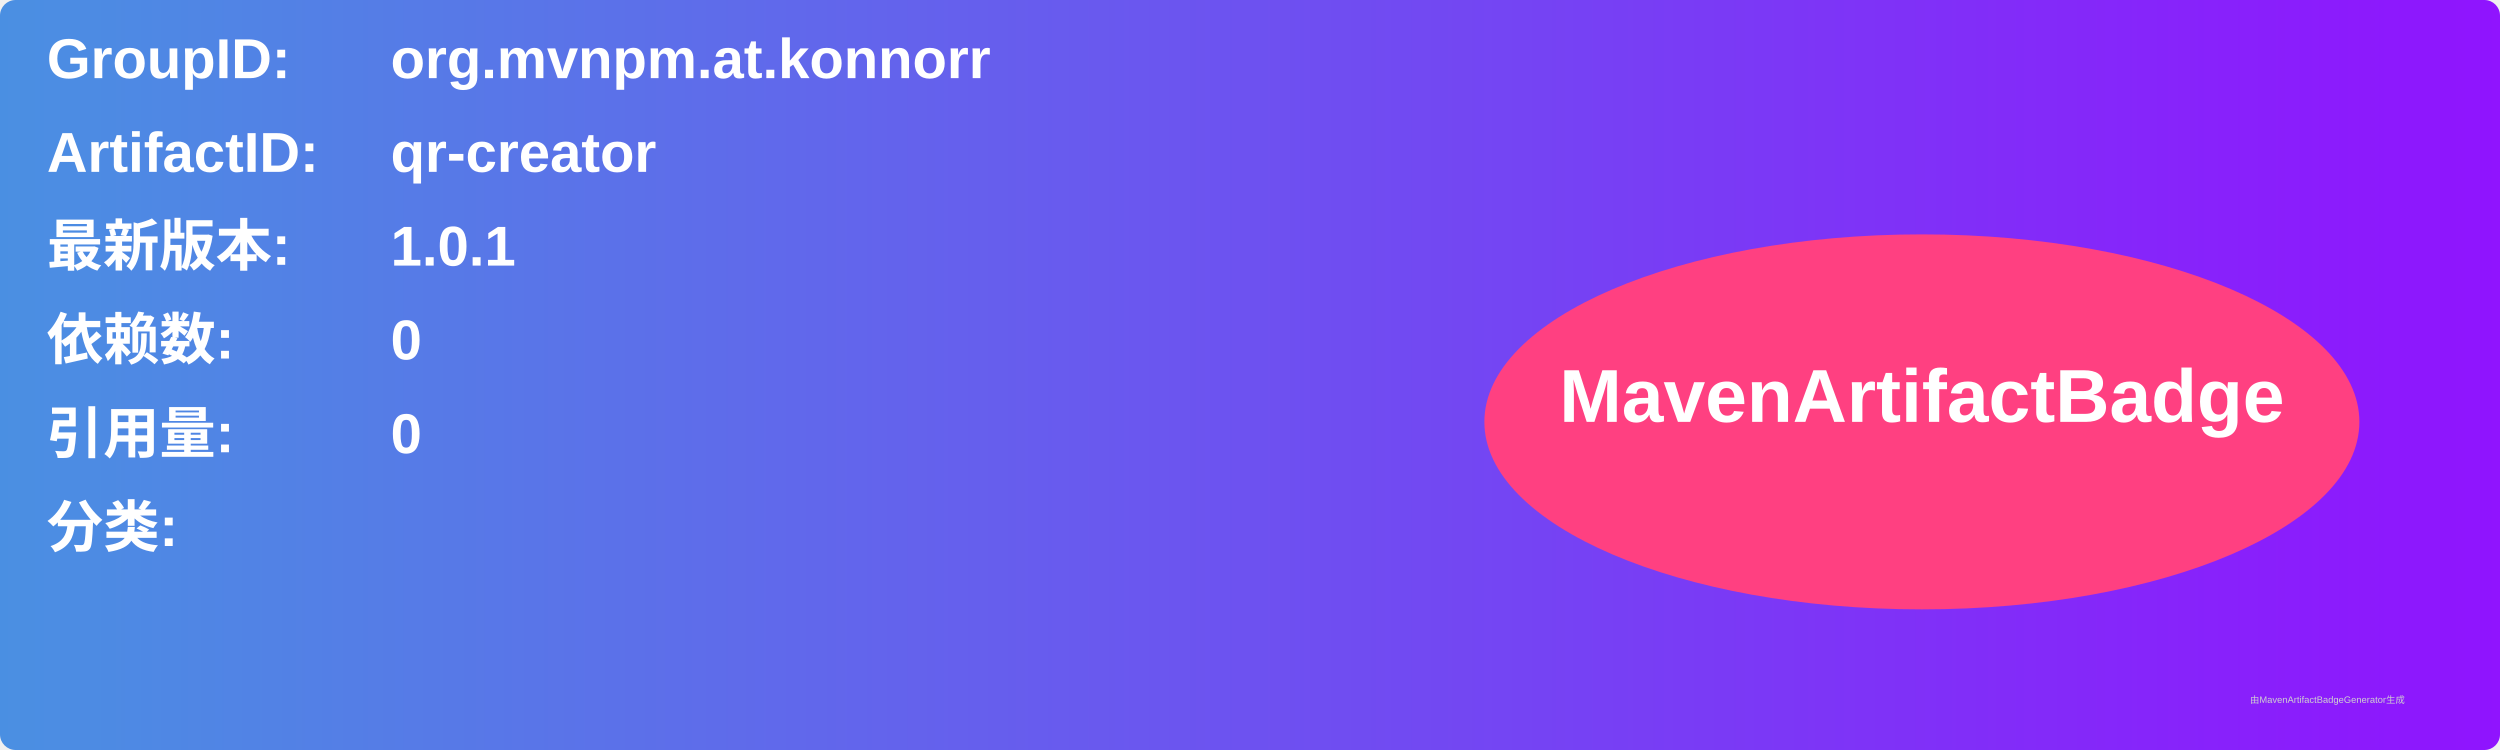
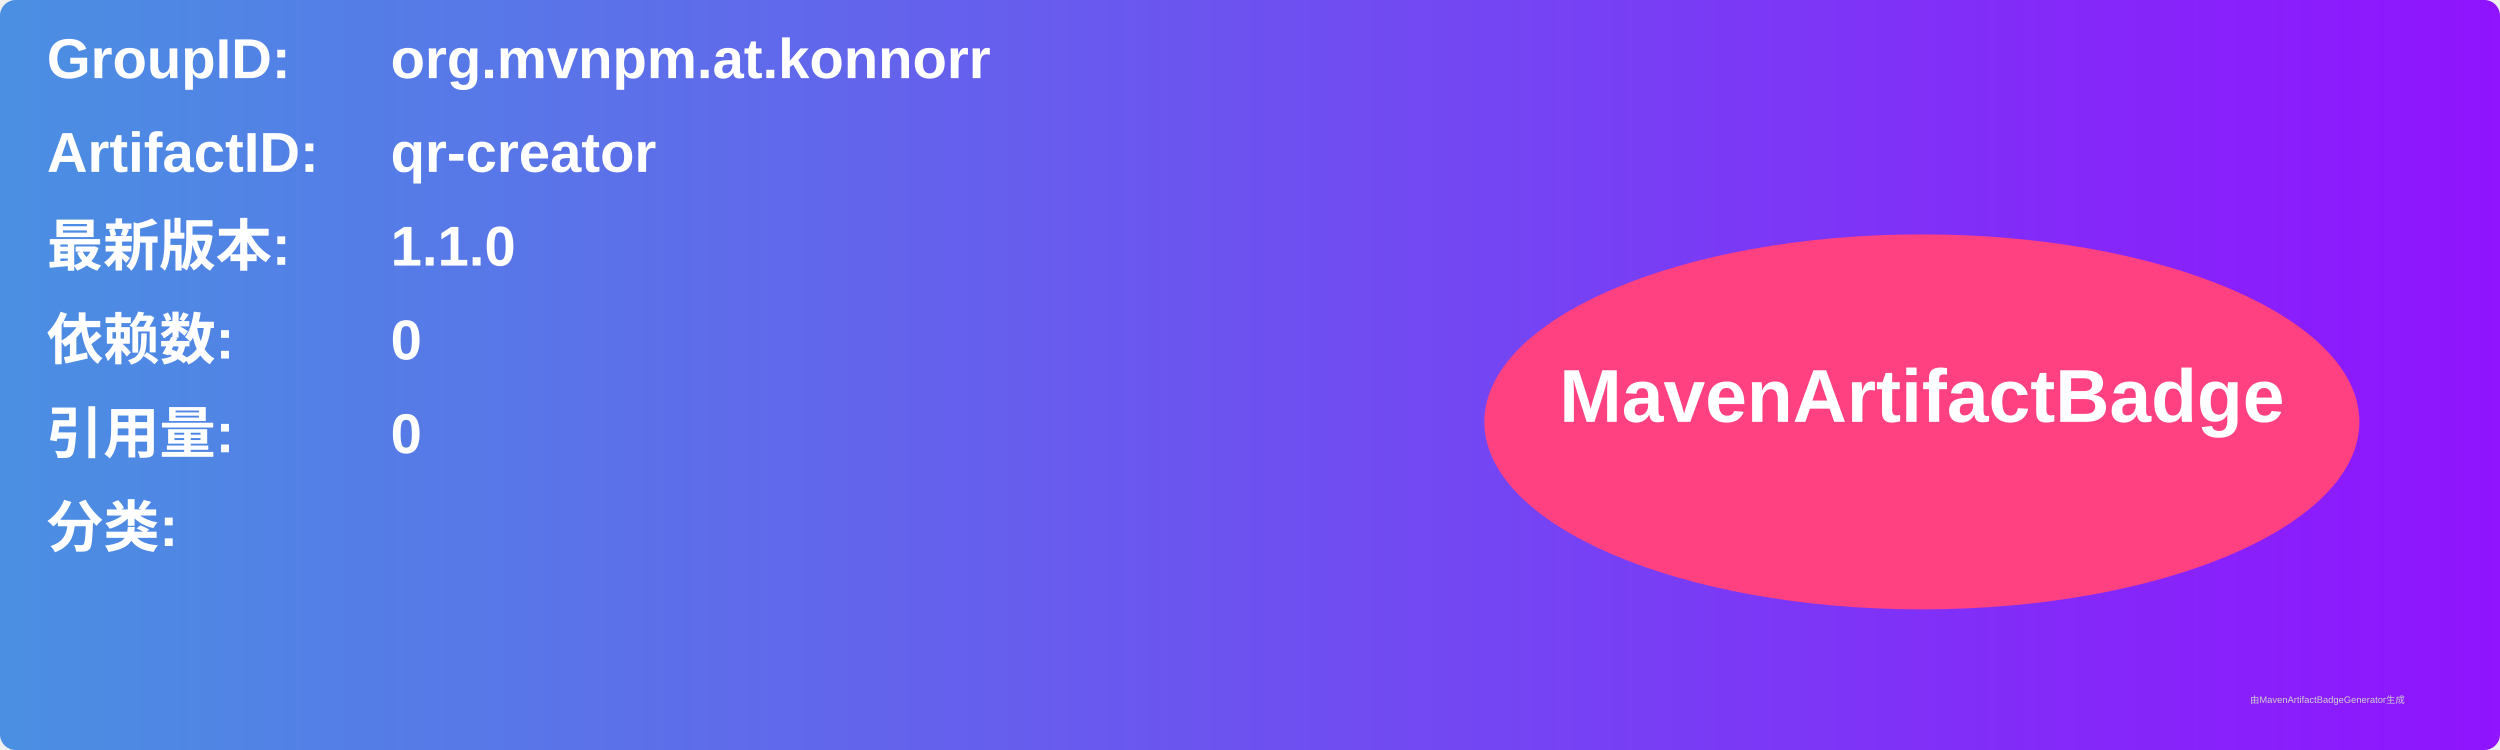
<svg xmlns="http://www.w3.org/2000/svg" width="800" height="240" viewBox="0 0 800 240">
  <linearGradient id="grad" x1="0%" y1="0%" x2="100%" y2="0%">
    <stop offset="0%" stop-color="#4a90e2" />
    <stop offset="100%" stop-color="#9013fe" />
  </linearGradient>
  <rect width="100%" height="100%" rx="5" ry="5" fill="url(#grad)" />
  <g transform="translate(15, 15)">
    <text x="0" y="10" font-family="Arial" font-size="18" fill="white" font-weight="bold" width="260">GroupID:</text>
    <text x="110" y="10" font-family="Arial" font-size="18" fill="white" font-weight="bold" width="460">org.mvnpm.at.konnorr</text>
    <text x="0" y="40" font-family="Arial" font-size="18" fill="white" font-weight="bold" width="260">ArtifactID:</text>
    <text x="110" y="40" font-family="Arial" font-size="18" fill="white" font-weight="bold" width="460">qr-creator</text>
    <text x="0" y="70" font-family="Arial" font-size="18" fill="white" font-weight="bold">最新版本:</text>
    <text x="110" y="70" font-family="Arial" font-size="18" fill="white" font-weight="bold">
-       <tspan font-weight="bold">1.0.1</tspan>
+       <tspan font-weight="bold">1.1.0</tspan>
    </text>
    <text x="0" y="100" font-family="Arial" font-size="18" fill="white" font-weight="bold">依赖数: </text>
    <text x="110" y="100" font-family="Arial" font-size="18" fill="white">
      <tspan font-weight="bold">0</tspan>
    </text>
    <text x="0" y="130" font-family="Arial" font-size="18" fill="white" font-weight="bold">引用量: </text>
    <text x="110" y="130" font-family="Arial" font-size="18" fill="white">
      <tspan font-weight="bold">0</tspan>
    </text>
    <text x="0" y="160" font-family="Arial" font-size="18" fill="white" font-weight="bold">分类:</text>
    <text x="10" y="190" font-family="Arial" font-size="10" fill="white">
      <tspan font-weight="bold" />
    </text>
    <ellipse cx="600" cy="120" rx="140" ry="60" fill="#ff4081" />
    <text x="600" y="120" text-anchor="middle" font-family="Arial" font-size="24" fill="white" font-weight="bold">MavenArtifactBadge</text>
  </g>
  <text x="720" y="225" font-family="Arial" font-size="3" fill="#d0d0d0">由MavenArtifactBadgeGenerator生成</text>
</svg>
